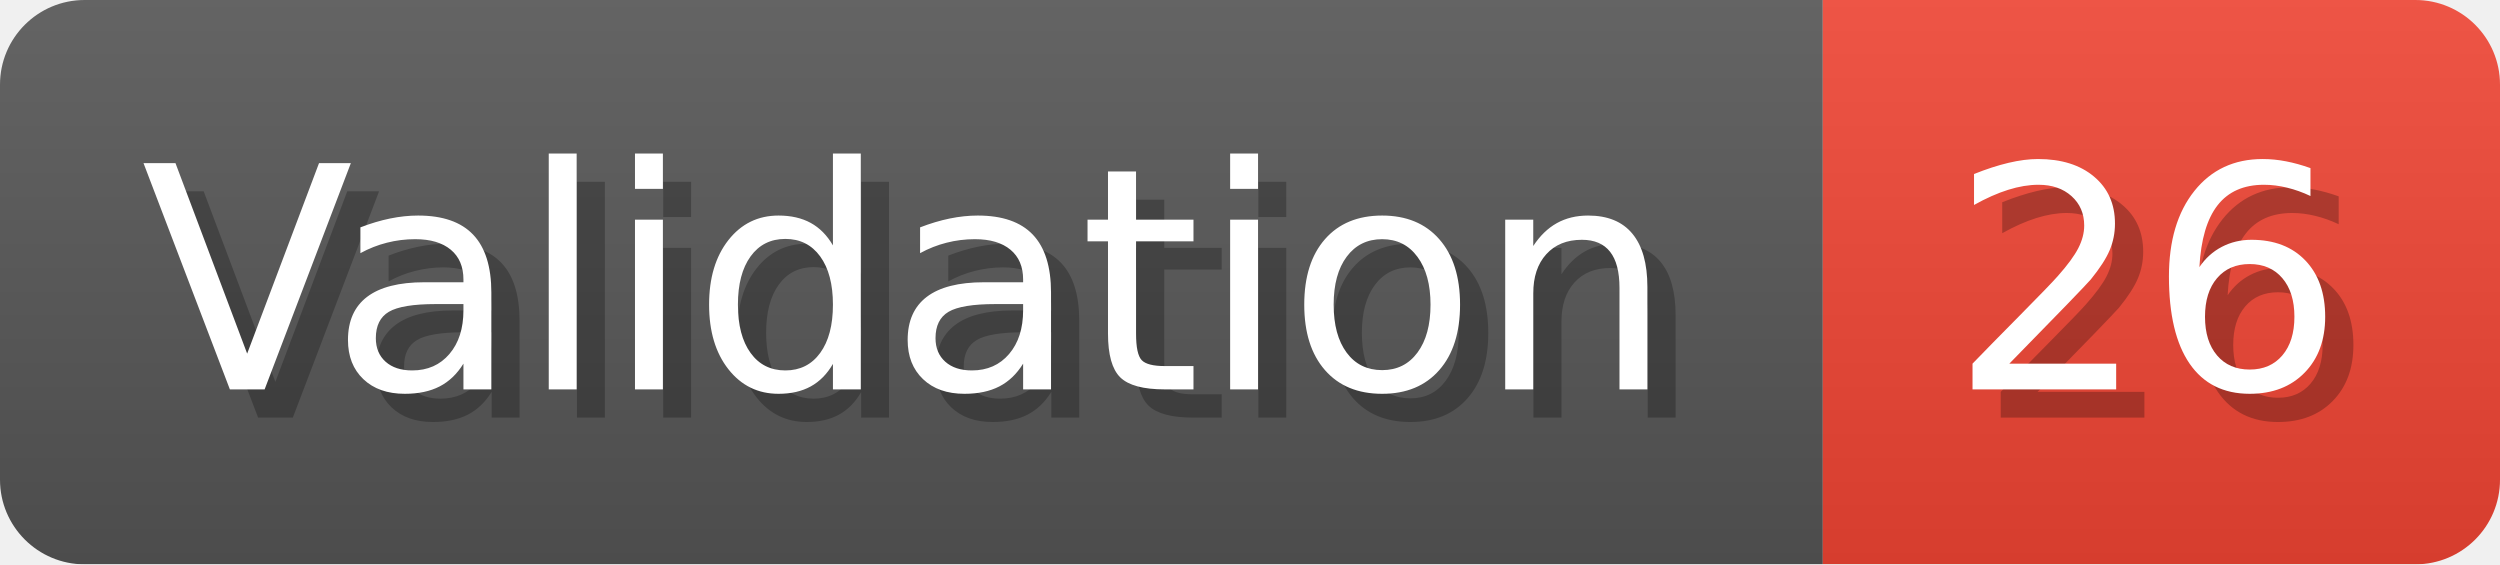
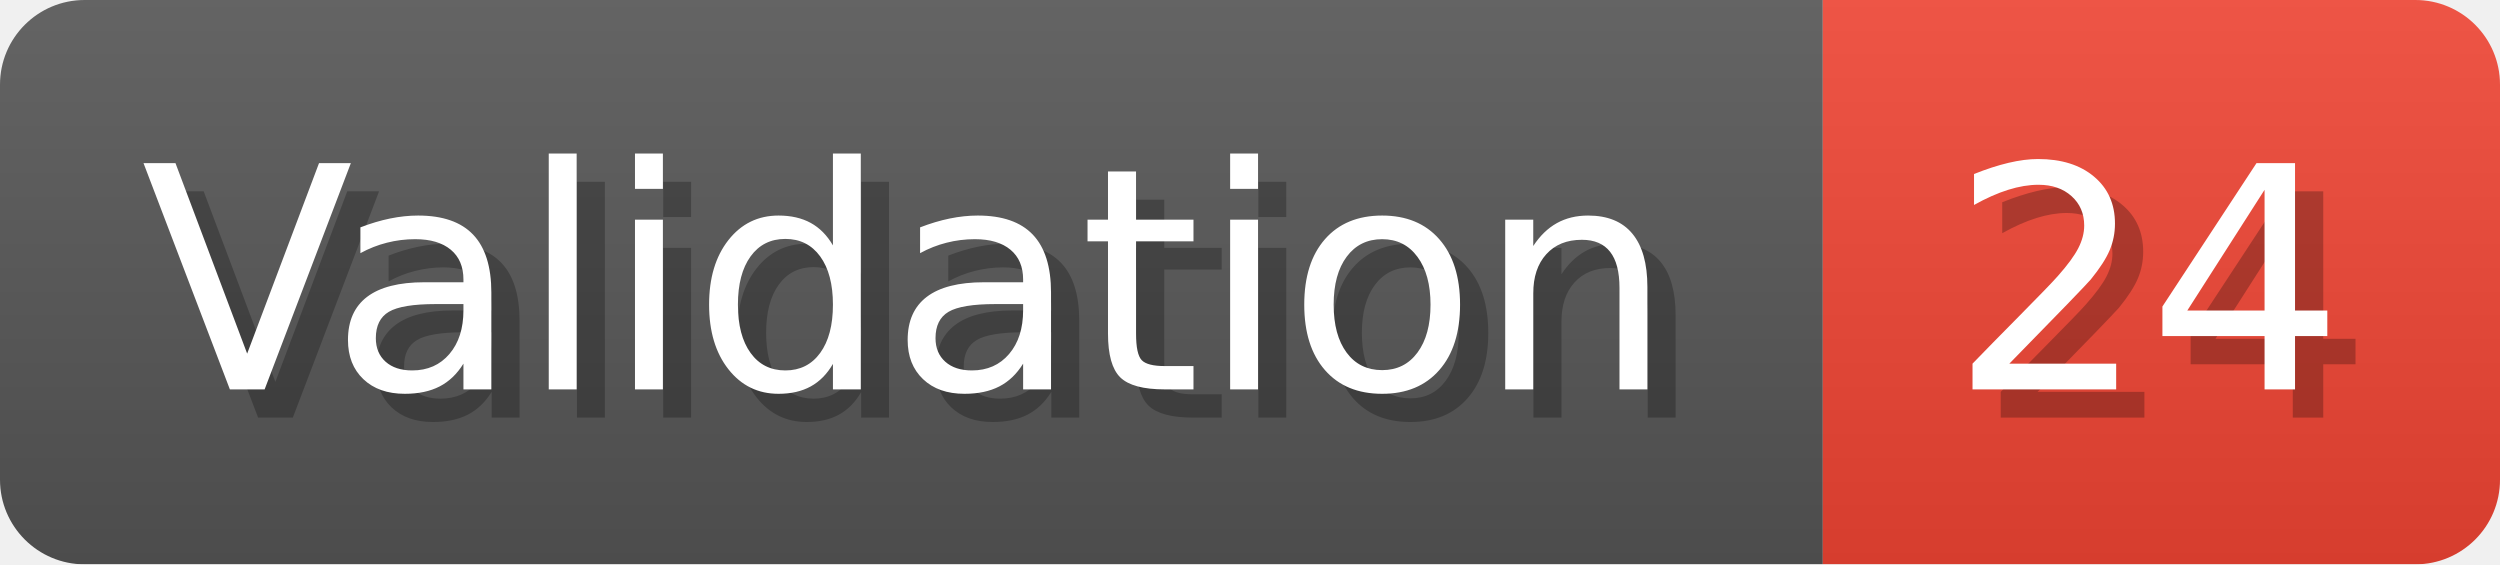
- <svg xmlns="http://www.w3.org/2000/svg" width="88.6" height="20" viewBox="0 0 886 200" role="img" aria-label="Validation: 26">
+ <svg xmlns="http://www.w3.org/2000/svg" width="88.6" height="20" viewBox="0 0 886 200" role="img" aria-label="Validation: 24">
  <linearGradient id="a" x2="0" y2="100%">
    <stop offset="0" stop-opacity=".1" stop-color="#EEE" />
    <stop offset="1" stop-opacity=".1" />
  </linearGradient>
  <mask id="m">
    <rect width="886" height="200" rx="30" fill="#FFF" />
  </mask>
  <g mask="url(#m)">
    <rect width="646" height="200" fill="#555" />
    <rect width="240" height="200" fill="#E43" x="646" />
    <rect width="886" height="200" fill="url(#a)" />
  </g>
  <g aria-hidden="true" fill="#fff" text-anchor="start" font-family="Verdana,DejaVu Sans,sans-serif" font-size="110">
    <text x="60" y="148" textLength="546" fill="#000" opacity="0.25">Validation</text>
    <text x="50" y="138" textLength="546">Validation</text>
-     <text x="701" y="148" textLength="140" fill="#000" opacity="0.25">26</text>
-     <text x="691" y="138" textLength="140">26</text>
+     <text x="701" y="148" textLength="140" fill="#000" opacity="0.25">24</text>
+     <text x="691" y="138" textLength="140">24</text>
  </g>
</svg>
